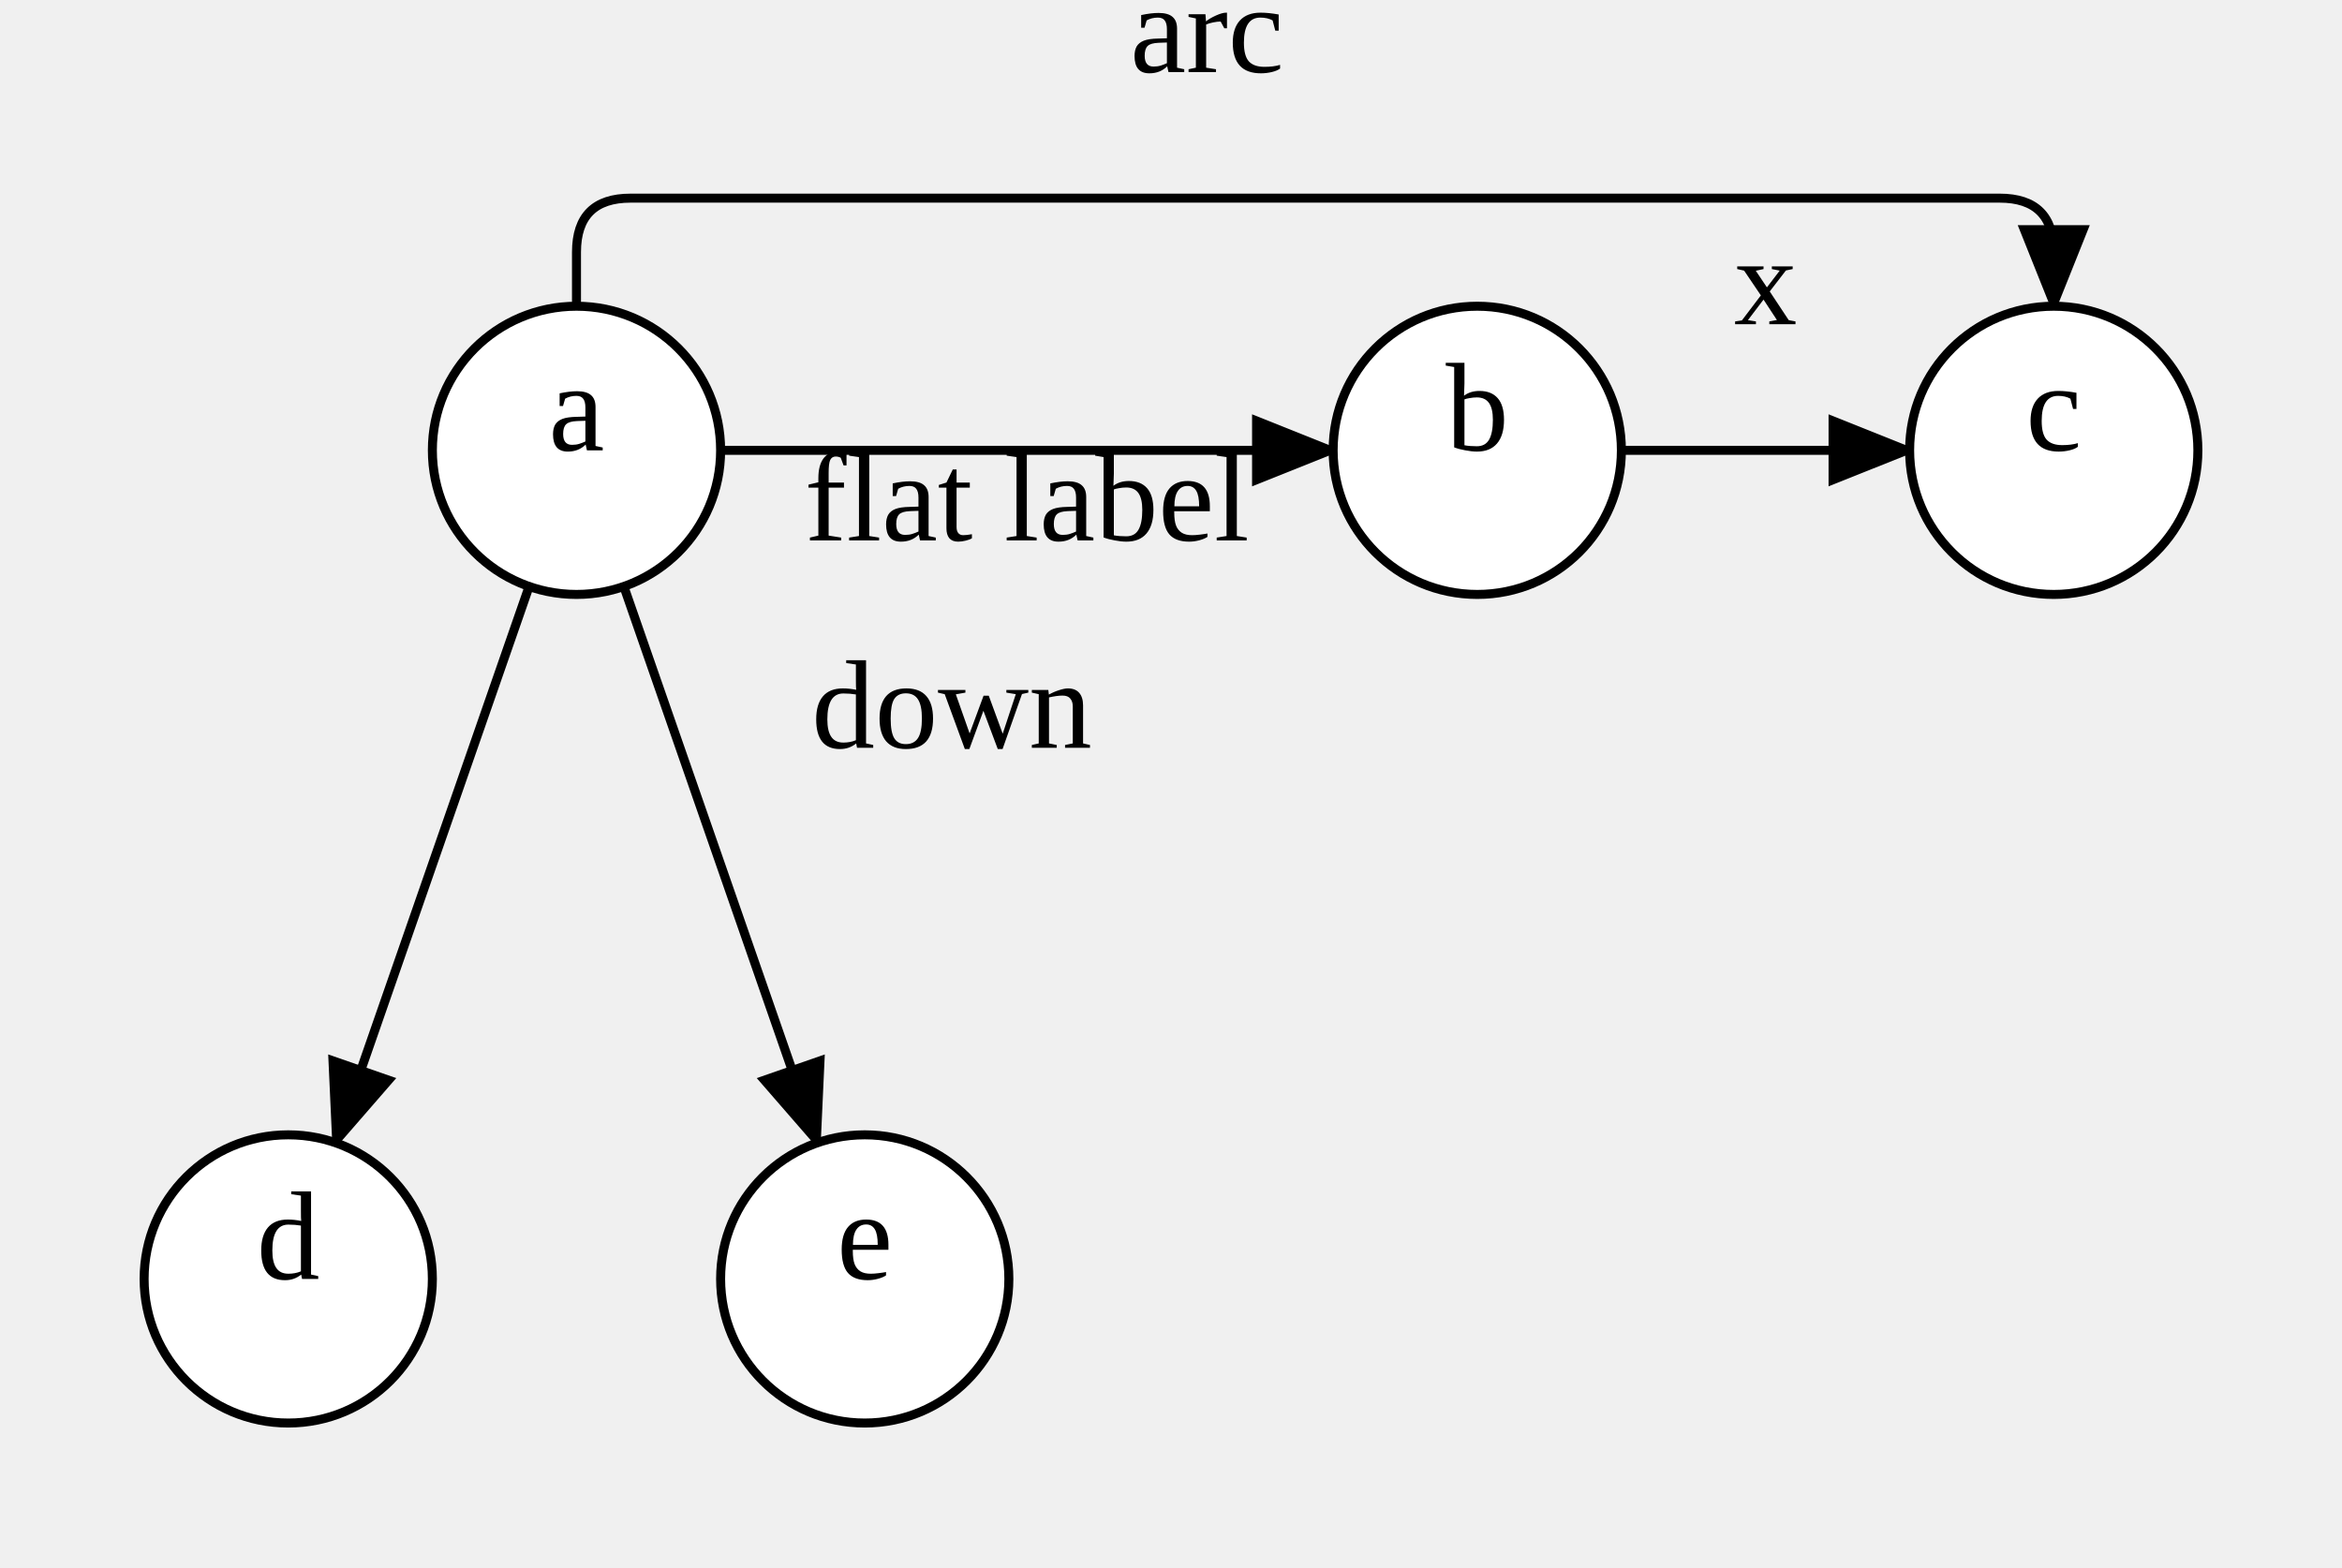
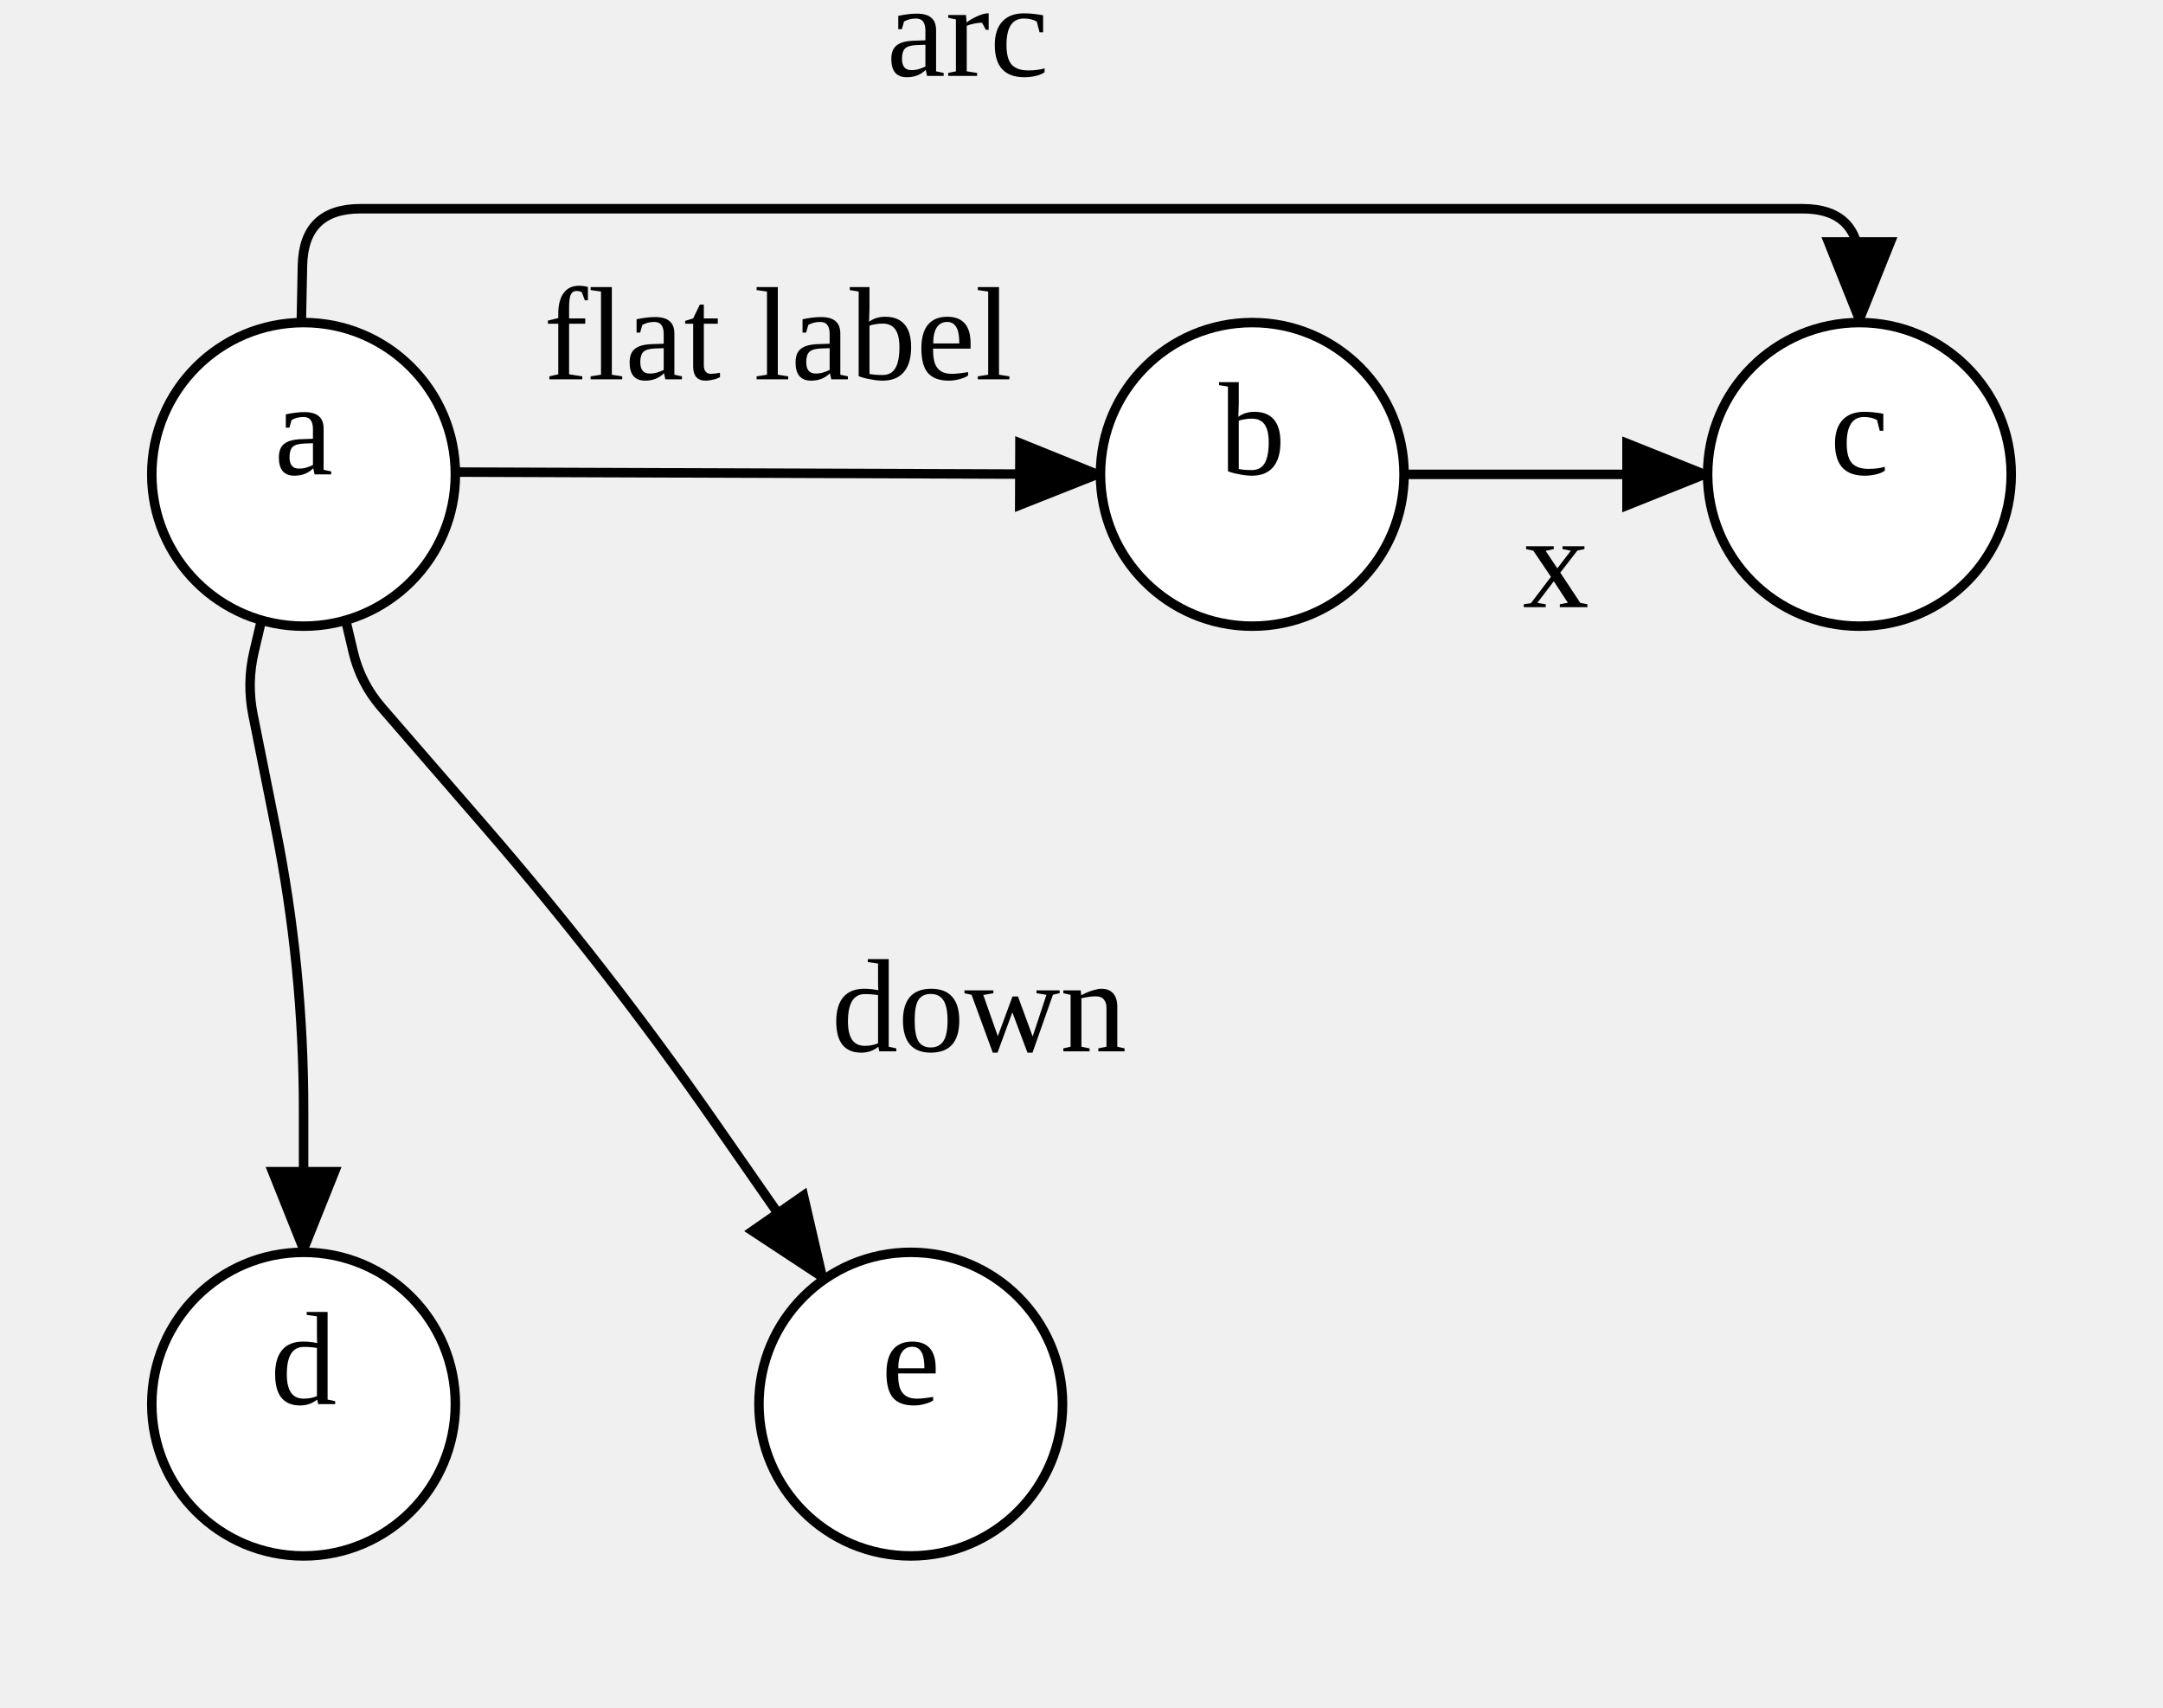
- <svg xmlns="http://www.w3.org/2000/svg" width="260" height="174" viewBox="0 -18 260 174">
+ <svg xmlns="http://www.w3.org/2000/svg" width="228" height="180" viewBox="0 -12 228 180">
  <style type="text/css">
		.edge { fill: none; }
	</style>
  <defs>
    <marker id="normal" markerWidth="10" markerHeight="8" refX="9" refY="4" orient="auto-start-reverse" markerUnits="userSpaceOnUse">
      <path d="M0,0 L0,8 L10,4 z" fill="context-stroke" />
    </marker>
    <marker id="vee" markerWidth="10" markerHeight="8" refX="9" refY="4" orient="auto-start-reverse" markerUnits="userSpaceOnUse">
      <path d="M0,0 L10,4 L0,8 L3,4 z" fill="context-stroke" />
    </marker>
    <marker id="dot" markerWidth="8" markerHeight="8" refX="7" refY="4" orient="auto-start-reverse" markerUnits="userSpaceOnUse">
      <circle cx="4" cy="4" r="3.5" fill="context-stroke" />
    </marker>
    <marker id="odot" markerWidth="8" markerHeight="8" refX="7" refY="4" orient="auto-start-reverse" markerUnits="userSpaceOnUse">
      <circle cx="4" cy="4" r="3" fill="white" stroke="context-stroke" />
    </marker>
  </defs>
  <g>
-     <path class="edge" marker-end="url(#normal)" stroke="#000000" stroke-width="1" d="M80,32 L148,32 " />
-     <text text-anchor="middle" alignment-baseline="middle" x="114" y="42" font-size="14" fill="#000000">flat label</text>
-     <path class="edge" marker-end="url(#normal)" stroke="#000000" stroke-width="1" d="M180,32 L212,32 " />
-     <text text-anchor="middle" alignment-baseline="middle" x="196" y="18" font-size="14" fill="#000000">x</text>
-     <path class="edge" marker-end="url(#normal)" stroke="#000000" stroke-width="1" d="M64,16 L64,10 Q64,4 70,4 L222,4 Q228,4 228,10 L228,16 " />
-     <text text-anchor="middle" alignment-baseline="middle" x="134" y="-10" font-size="14" fill="#000000">arc</text>
-     <path class="edge" marker-end="url(#normal)" stroke="#000000" stroke-width="1" d="M58.744,47.112 L53.372,62.556 Q48,78 42.628,93.444 L37.256,108.888 " />
-     <path class="edge" marker-end="url(#normal)" stroke="#000000" stroke-width="1" d="M69.256,47.112 L74.628,62.556 Q80,78 85.372,93.444 L90.744,108.888 " />
-     <text text-anchor="middle" alignment-baseline="middle" x="105.667" y="65.027" font-size="14" fill="#000000">down</text>
-     <ellipse cx="64" cy="32" rx="16" ry="16" class="node" fill="#FFFFFF" stroke="#000000" stroke-width="1" />
-     <text text-anchor="middle" alignment-baseline="middle" x="64" y="32" font-size="14" fill="#000000">a</text>
-     <ellipse cx="164" cy="32" rx="16" ry="16" class="node" fill="#FFFFFF" stroke="#000000" stroke-width="1" />
-     <text text-anchor="middle" alignment-baseline="middle" x="164" y="32" font-size="14" fill="#000000">b</text>
-     <ellipse cx="228" cy="32" rx="16" ry="16" class="node" fill="#FFFFFF" stroke="#000000" stroke-width="1" />
-     <text text-anchor="middle" alignment-baseline="middle" x="228" y="32" font-size="14" fill="#000000">c</text>
-     <ellipse cx="32" cy="124" rx="16" ry="16" class="node" fill="#FFFFFF" stroke="#000000" stroke-width="1" />
-     <text text-anchor="middle" alignment-baseline="middle" x="32" y="124" font-size="14" fill="#000000">d</text>
-     <ellipse cx="96" cy="124" rx="16" ry="16" class="node" fill="#FFFFFF" stroke="#000000" stroke-width="1" />
-     <text text-anchor="middle" alignment-baseline="middle" x="96" y="124" font-size="14" fill="#000000">e</text>
+     <path class="edge" marker-end="url(#normal)" stroke="#000000" stroke-width="1" d="M47.998,37.76 L116,38 " />
+     <text text-anchor="middle" alignment-baseline="middle" x="81.999" y="27.979" font-size="14" fill="#000000">flat label</text>
+     <path class="edge" marker-end="url(#normal)" stroke="#000000" stroke-width="1" d="M148,38 L180,38 " />
+     <text text-anchor="middle" alignment-baseline="middle" x="164" y="52" font-size="14" fill="#000000">x</text>
+     <path class="edge" marker-end="url(#normal)" stroke="#000000" stroke-width="1" d="M31.76,22.002 L31.88,16.001 Q32,10 38.002,10 L190,10 Q196,10 196,16 L196,22 " />
+     <text text-anchor="middle" alignment-baseline="middle" x="102" y="-4" font-size="14" fill="#000000">arc</text>
+     <path class="edge" marker-end="url(#normal)" stroke="#000000" stroke-width="1" d="M27.559,53.371 L26.78,56.686 Q26,60 26.668,63.339 L29.058,75.291 Q32,90 32,105 L32,120 " />
+     <path class="edge" marker-end="url(#normal)" stroke="#000000" stroke-width="1" d="M36.441,53.371 L37.22,56.686 Q38,60 40.23,62.573 L51,75 Q64,90 75.335,106.294 L86.863,122.866 " />
+     <text text-anchor="middle" alignment-baseline="middle" x="103.205" y="98.811" font-size="14" fill="#000000">down</text>
+     <ellipse cx="32" cy="38" rx="16" ry="16" class="node" fill="#FFFFFF" stroke="#000000" stroke-width="1" />
+     <text text-anchor="middle" alignment-baseline="middle" x="32" y="38" font-size="14" fill="#000000">a</text>
+     <ellipse cx="132" cy="38" rx="16" ry="16" class="node" fill="#FFFFFF" stroke="#000000" stroke-width="1" />
+     <text text-anchor="middle" alignment-baseline="middle" x="132" y="38" font-size="14" fill="#000000">b</text>
+     <ellipse cx="196" cy="38" rx="16" ry="16" class="node" fill="#FFFFFF" stroke="#000000" stroke-width="1" />
+     <text text-anchor="middle" alignment-baseline="middle" x="196" y="38" font-size="14" fill="#000000">c</text>
+     <ellipse cx="32" cy="136" rx="16" ry="16" class="node" fill="#FFFFFF" stroke="#000000" stroke-width="1" />
+     <text text-anchor="middle" alignment-baseline="middle" x="32" y="136" font-size="14" fill="#000000">d</text>
+     <ellipse cx="96" cy="136" rx="16" ry="16" class="node" fill="#FFFFFF" stroke="#000000" stroke-width="1" />
+     <text text-anchor="middle" alignment-baseline="middle" x="96" y="136" font-size="14" fill="#000000">e</text>
  </g>
</svg>
